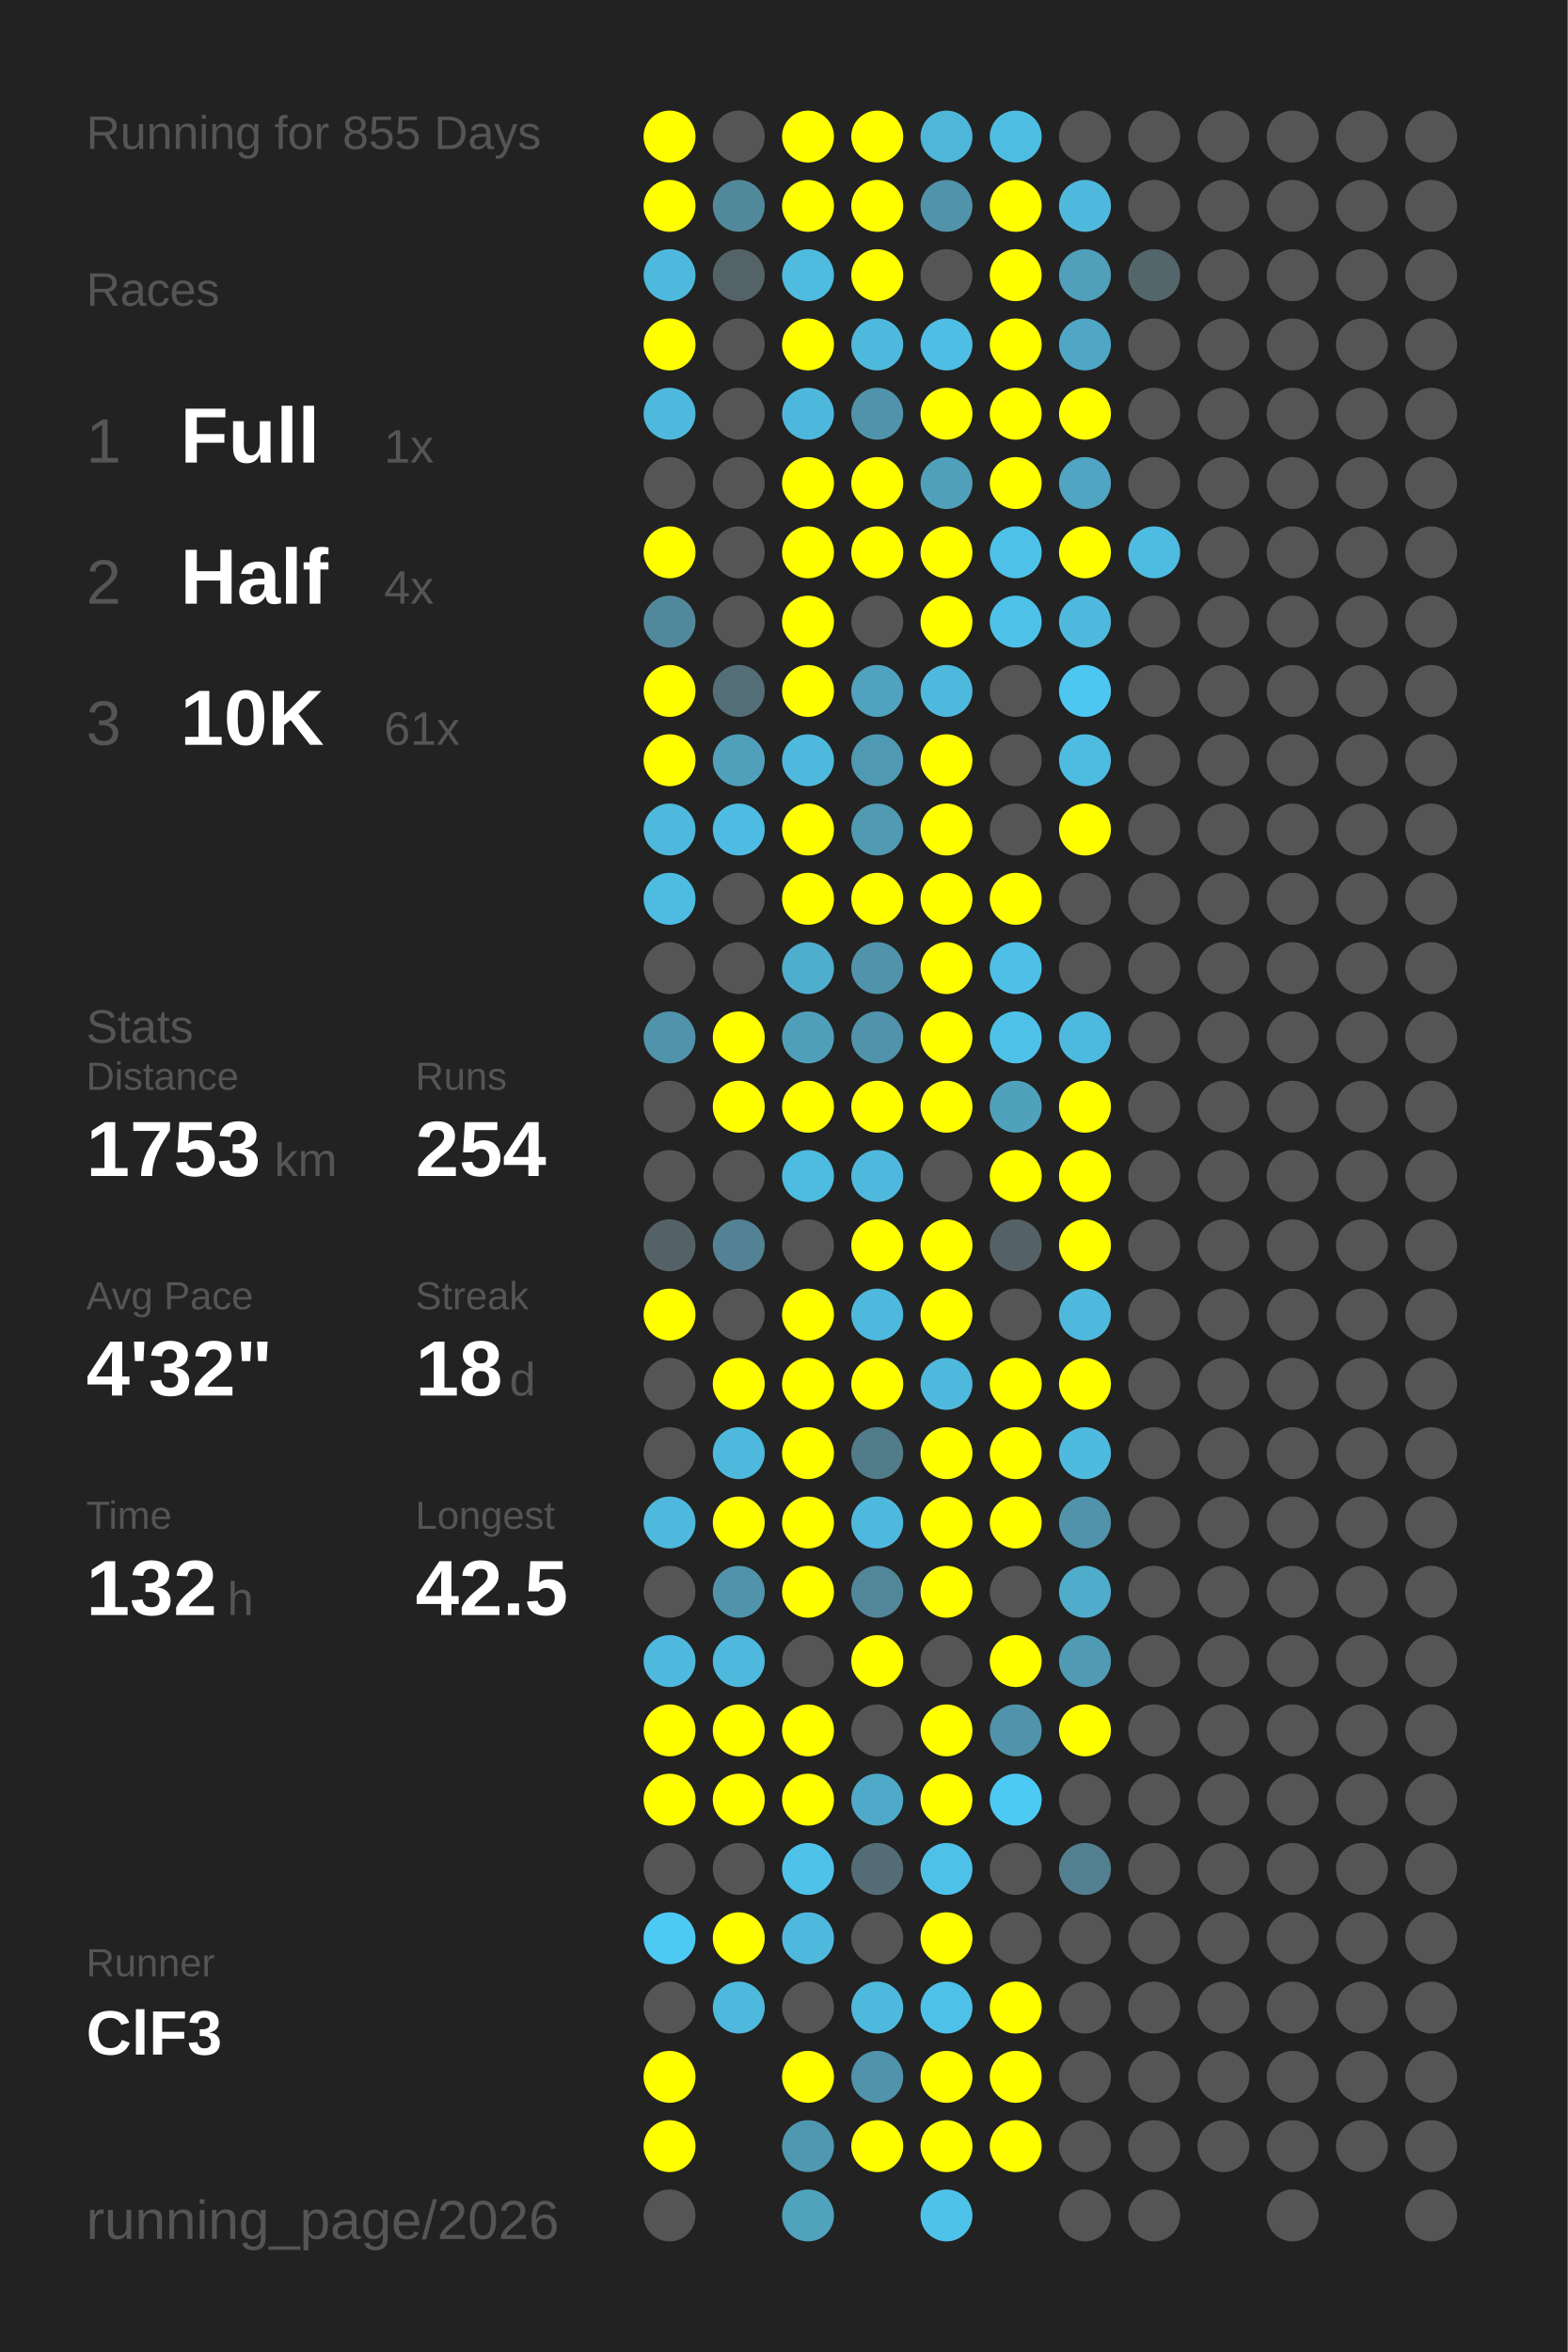
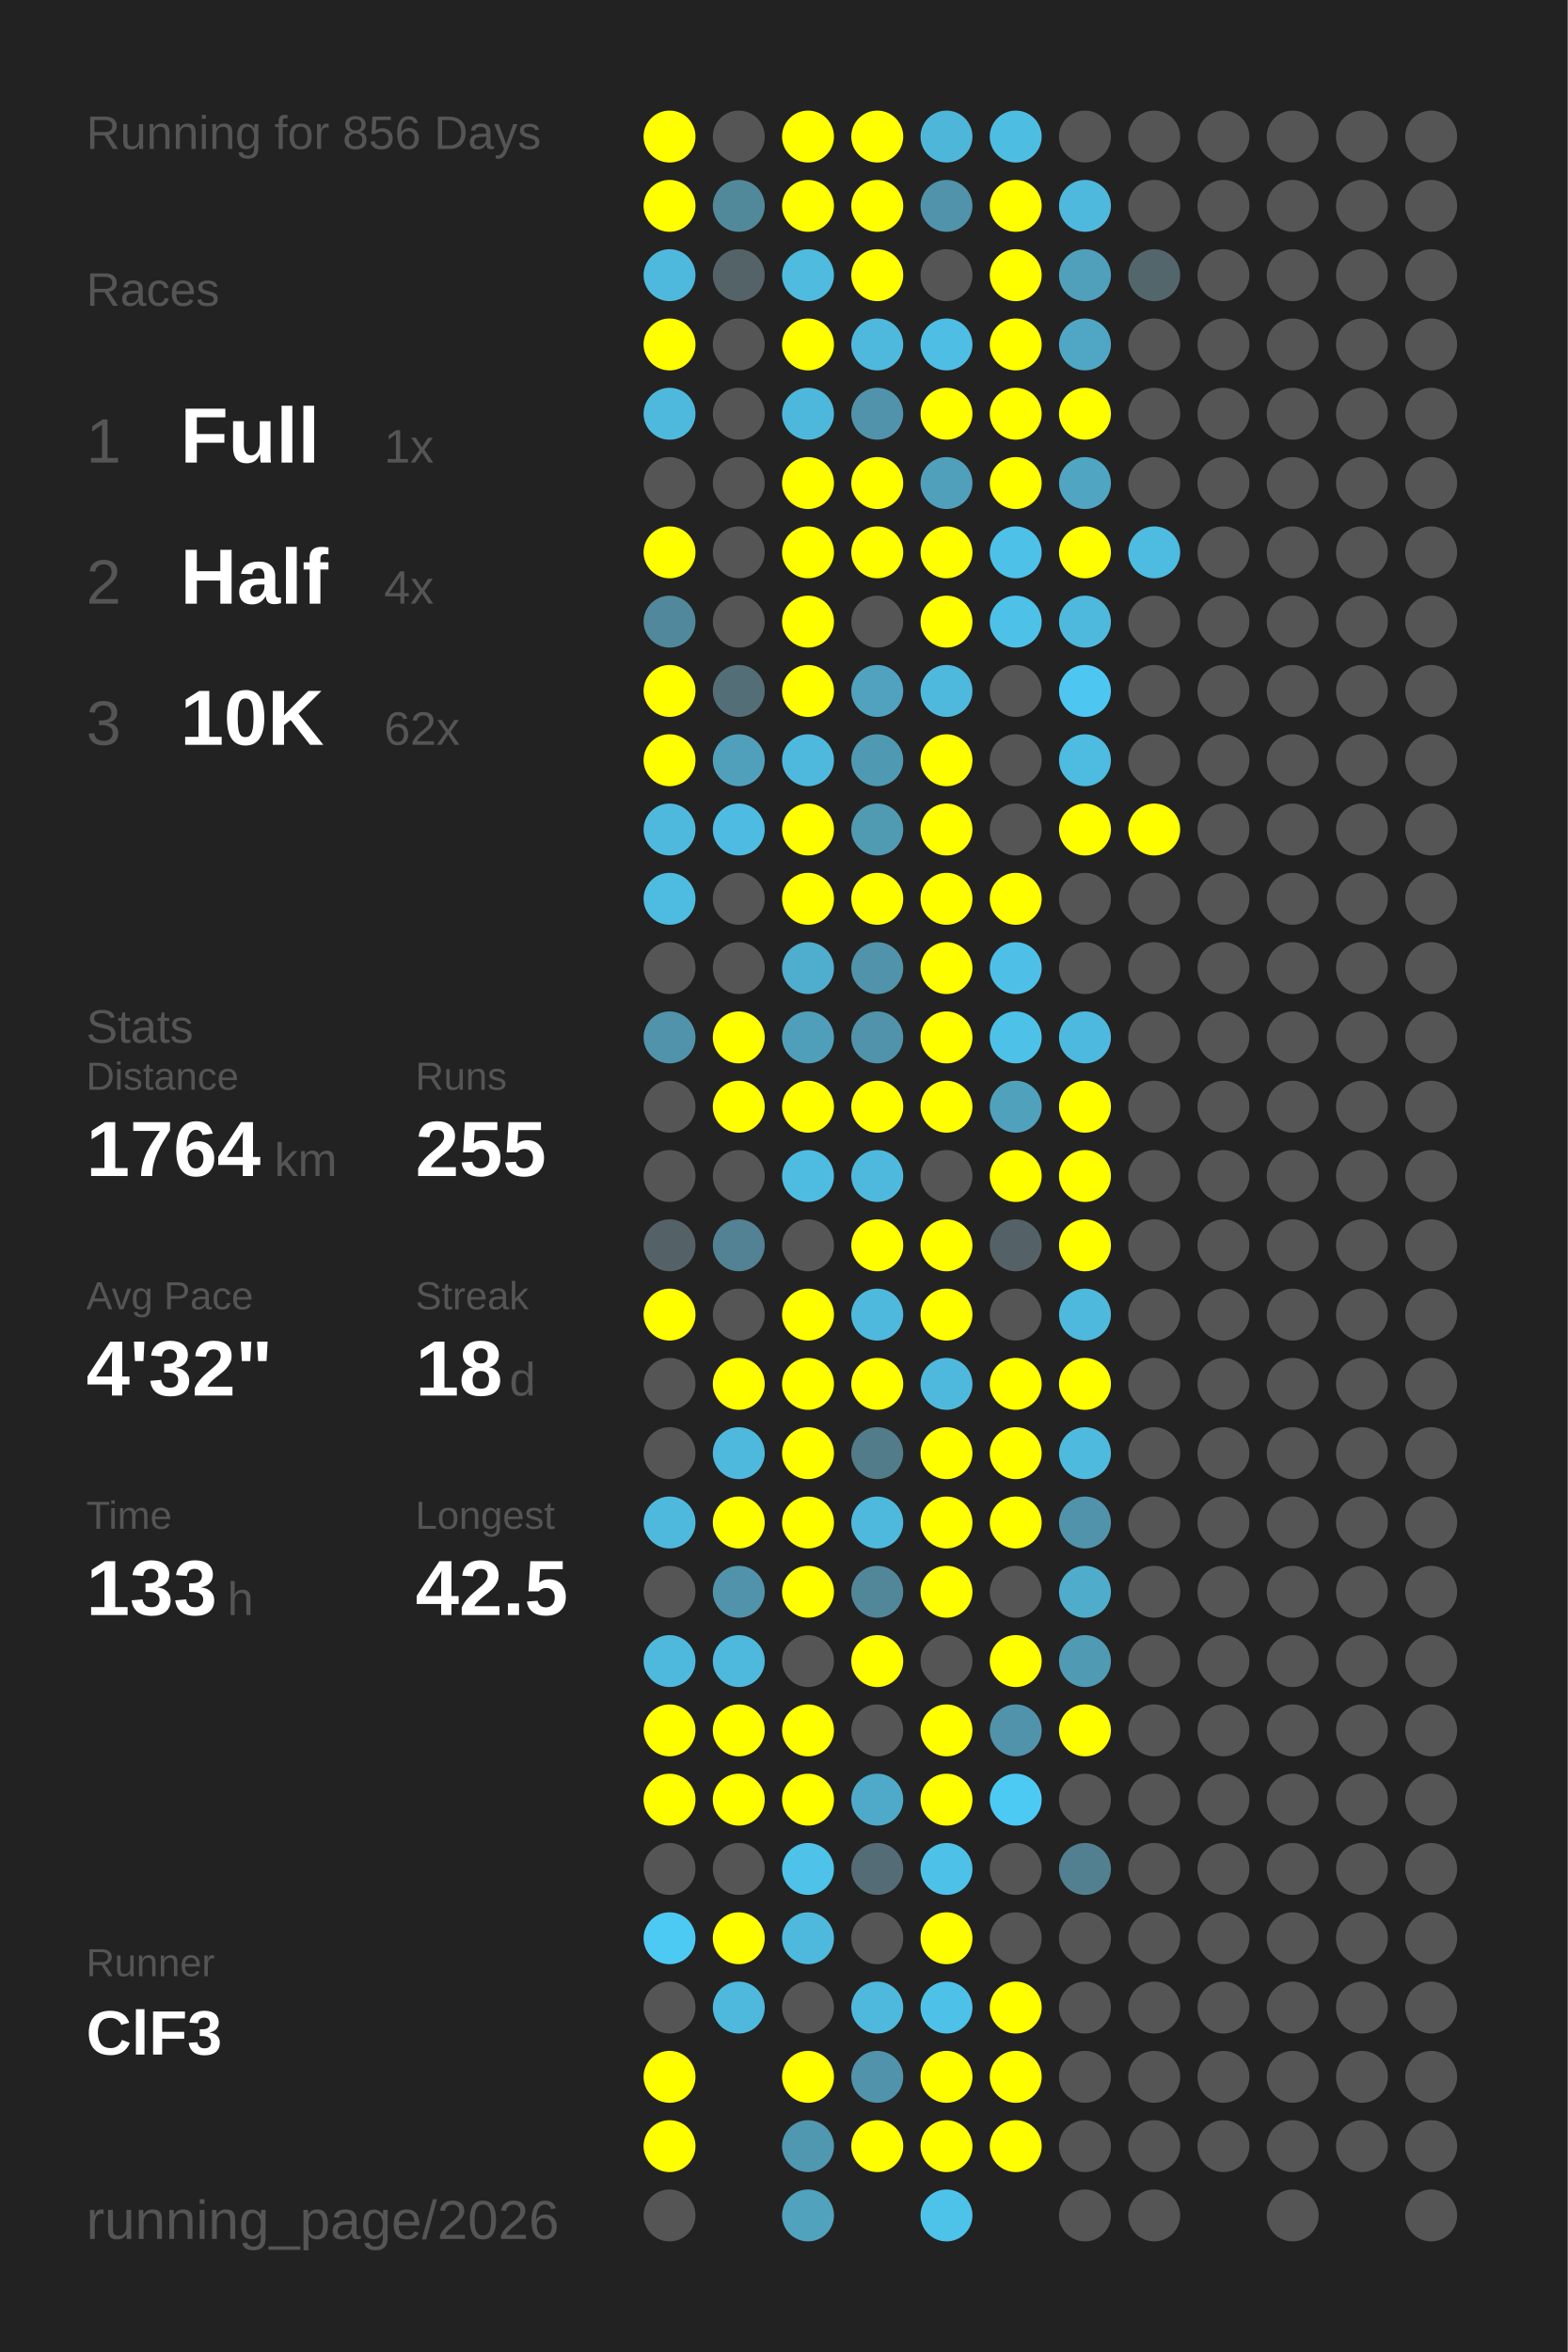
<svg xmlns="http://www.w3.org/2000/svg" baseProfile="full" height="300mm" version="1.1" viewBox="0,0,200,300" width="200mm">
  <defs />
  <rect fill="#222222" height="300" width="200" x="0" y="0" />
-   <text fill="#555555" style="font-size:6px; font-family:Arial;" x="11" y="19">Running for 855 Days</text>
+   <text fill="#555555" style="font-size:6px; font-family:Arial;" x="11" y="19">Running for 856 Days</text>
  <text fill="#555555" style="font-size:6px; font-family:Arial;" x="11" y="39">Races</text>
  <text fill="#555555" style="font-size:8px; font-family:Arial;" x="11" y="59">1</text>
  <text fill="#FFFFFF" style="font-size:10px; font-family:Arial; font-weight:bold;" x="23" y="59">Full</text>
  <text fill="#555555" style="font-size:6px; font-family:Arial;" x="49" y="59">1x</text>
  <text fill="#555555" style="font-size:8px; font-family:Arial;" x="11" y="77">2</text>
  <text fill="#FFFFFF" style="font-size:10px; font-family:Arial; font-weight:bold;" x="23" y="77">Half</text>
  <text fill="#555555" style="font-size:6px; font-family:Arial;" x="49" y="77">4x</text>
  <text fill="#555555" style="font-size:8px; font-family:Arial;" x="11" y="95">3</text>
  <text fill="#FFFFFF" style="font-size:10px; font-family:Arial; font-weight:bold;" x="23" y="95">10K</text>
-   <text fill="#555555" style="font-size:6px; font-family:Arial;" x="49" y="95">61x</text>
+   <text fill="#555555" style="font-size:6px; font-family:Arial;" x="49" y="95">62x</text>
  <text fill="#555555" style="font-size:6px; font-family:Arial;" x="11" y="133">Stats</text>
  <text fill="#555555" style="font-size:5px; font-family:Arial;" x="11" y="139">Distance</text>
-   <text fill="#FFFFFF" style="font-size:10px; font-family:Arial; font-weight:bold;" x="11" y="150">1753</text>
+   <text fill="#FFFFFF" style="font-size:10px; font-family:Arial; font-weight:bold;" x="11" y="150">1764</text>
  <text fill="#555555" style="font-size:6px; font-family:Arial;" x="35" y="150">km</text>
  <text fill="#555555" style="font-size:5px; font-family:Arial;" x="53" y="139">Runs</text>
-   <text fill="#FFFFFF" style="font-size:10px; font-family:Arial; font-weight:bold;" x="53" y="150">254</text>
+   <text fill="#FFFFFF" style="font-size:10px; font-family:Arial; font-weight:bold;" x="53" y="150">255</text>
  <text fill="#555555" style="font-size:5px; font-family:Arial;" x="11" y="167">Avg Pace</text>
  <text fill="#FFFFFF" style="font-size:10px; font-family:Arial; font-weight:bold;" x="11" y="178">4'32"</text>
  <text fill="#555555" style="font-size:5px; font-family:Arial;" x="53" y="167">Streak</text>
  <text fill="#FFFFFF" style="font-size:10px; font-family:Arial; font-weight:bold;" x="53" y="178">18</text>
  <text fill="#555555" style="font-size:6px; font-family:Arial;" x="65" y="178">d</text>
  <text fill="#555555" style="font-size:5px; font-family:Arial;" x="11" y="195">Time</text>
-   <text fill="#FFFFFF" style="font-size:10px; font-family:Arial; font-weight:bold;" x="11" y="206">132</text>
+   <text fill="#FFFFFF" style="font-size:10px; font-family:Arial; font-weight:bold;" x="11" y="206">133</text>
  <text fill="#555555" style="font-size:6px; font-family:Arial;" x="29" y="206">h</text>
  <text fill="#555555" style="font-size:5px; font-family:Arial;" x="53" y="195">Longest</text>
  <text fill="#FFFFFF" style="font-size:10px; font-family:Arial; font-weight:bold;" x="53" y="206">42.5</text>
  <text fill="#555555" style="font-size:5px; font-family:Arial;" x="11" y="252.065">Runner</text>
  <text fill="#FFFFFF" style="font-size:8px; font-family:Arial; font-weight:bold;" x="11" y="262.065">ClF3</text>
  <text fill="#555555" style="font-size:7px; font-family:Arial;" x="11" y="285.581">running_page/2026</text>
  <circle cx="85.417" cy="17.419" fill="#FFFF00" r="3.312" />
  <circle cx="85.417" cy="26.258" fill="#FFFF00" r="3.312" />
  <circle cx="85.417" cy="35.097" fill="#4eb9dd" r="3.312" />
  <circle cx="85.417" cy="43.935" fill="#FFFF00" r="3.312" />
  <circle cx="85.417" cy="52.774" fill="#4eb9dd" r="3.312" />
  <circle cx="85.417" cy="61.613" fill="#555555" r="3.312" />
  <circle cx="85.417" cy="70.452" fill="#FFFF00" r="3.312" />
  <circle cx="85.417" cy="79.29" fill="#51889b" r="3.312" />
  <circle cx="85.417" cy="88.129" fill="#FFFF00" r="3.312" />
  <circle cx="85.417" cy="96.968" fill="#FFFF00" r="3.312" />
  <circle cx="85.417" cy="105.806" fill="#4eb9dd" r="3.312" />
  <circle cx="85.417" cy="114.645" fill="#4ebce1" r="3.312" />
  <circle cx="85.417" cy="123.484" fill="#555555" r="3.312" />
  <circle cx="85.417" cy="132.323" fill="#5093aa" r="3.312" />
  <circle cx="85.417" cy="141.161" fill="#555555" r="3.312" />
  <circle cx="85.417" cy="150" fill="#555555" r="3.312" />
  <circle cx="85.417" cy="158.839" fill="#546267" r="3.312" />
  <circle cx="85.417" cy="167.677" fill="#FFFF00" r="3.312" />
  <circle cx="85.417" cy="176.516" fill="#555555" r="3.312" />
  <circle cx="85.417" cy="185.355" fill="#555555" r="3.312" />
  <circle cx="85.417" cy="194.194" fill="#4eb9dd" r="3.312" />
  <circle cx="85.417" cy="203.032" fill="#555555" r="3.312" />
  <circle cx="85.417" cy="211.871" fill="#4eb9dd" r="3.312" />
  <circle cx="85.417" cy="220.71" fill="#FFFF00" r="3.312" />
  <circle cx="85.417" cy="229.548" fill="#FFFF00" r="3.312" />
  <circle cx="85.417" cy="238.387" fill="#555555" r="3.312" />
  <circle cx="85.417" cy="247.226" fill="#4dcaf4" r="3.312" />
  <circle cx="85.417" cy="256.065" fill="#555555" r="3.312" />
  <circle cx="85.417" cy="264.903" fill="#FFFF00" r="3.312" />
  <circle cx="85.417" cy="273.742" fill="#FFFF00" r="3.312" />
  <circle cx="85.417" cy="282.581" fill="#555555" r="3.312" />
  <circle cx="94.25" cy="17.419" fill="#555555" r="3.312" />
  <circle cx="94.25" cy="26.258" fill="#51899b" r="3.312" />
  <circle cx="94.25" cy="35.097" fill="#546368" r="3.312" />
  <circle cx="94.25" cy="43.935" fill="#555555" r="3.312" />
  <circle cx="94.25" cy="52.774" fill="#555555" r="3.312" />
  <circle cx="94.25" cy="61.613" fill="#555555" r="3.312" />
  <circle cx="94.25" cy="70.452" fill="#555555" r="3.312" />
  <circle cx="94.25" cy="79.29" fill="#555555" r="3.312" />
  <circle cx="94.25" cy="88.129" fill="#536e77" r="3.312" />
  <circle cx="94.25" cy="96.968" fill="#50a0bc" r="3.312" />
  <circle cx="94.25" cy="105.806" fill="#4ebce2" r="3.312" />
  <circle cx="94.25" cy="114.645" fill="#555555" r="3.312" />
  <circle cx="94.25" cy="123.484" fill="#555555" r="3.312" />
  <circle cx="94.25" cy="132.323" fill="#FFFF00" r="3.312" />
  <circle cx="94.25" cy="141.161" fill="#FFFF00" r="3.312" />
  <circle cx="94.25" cy="150" fill="#555555" r="3.312" />
  <circle cx="94.25" cy="158.839" fill="#528293" r="3.312" />
  <circle cx="94.25" cy="167.677" fill="#555555" r="3.312" />
  <circle cx="94.25" cy="176.516" fill="#FFFF00" r="3.312" />
  <circle cx="94.25" cy="185.355" fill="#4eb9dd" r="3.312" />
  <circle cx="94.25" cy="194.194" fill="#FFFF00" r="3.312" />
  <circle cx="94.25" cy="203.032" fill="#5093aa" r="3.312" />
  <circle cx="94.25" cy="211.871" fill="#4eb9dd" r="3.312" />
  <circle cx="94.25" cy="220.71" fill="#FFFF00" r="3.312" />
  <circle cx="94.25" cy="229.548" fill="#FFFF00" r="3.312" />
  <circle cx="94.25" cy="238.387" fill="#555555" r="3.312" />
  <circle cx="94.25" cy="247.226" fill="#FFFF00" r="3.312" />
  <circle cx="94.25" cy="256.065" fill="#4eb9dd" r="3.312" />
  <circle cx="103.083" cy="17.419" fill="#FFFF00" r="3.312" />
  <circle cx="103.083" cy="26.258" fill="#FFFF00" r="3.312" />
  <circle cx="103.083" cy="35.097" fill="#4ebbdf" r="3.312" />
  <circle cx="103.083" cy="43.935" fill="#FFFF00" r="3.312" />
  <circle cx="103.083" cy="52.774" fill="#4eb8dc" r="3.312" />
  <circle cx="103.083" cy="61.613" fill="#FFFF00" r="3.312" />
  <circle cx="103.083" cy="70.452" fill="#FFFF00" r="3.312" />
  <circle cx="103.083" cy="79.29" fill="#FFFF00" r="3.312" />
  <circle cx="103.083" cy="88.129" fill="#FFFF00" r="3.312" />
  <circle cx="103.083" cy="96.968" fill="#4eb9dd" r="3.312" />
  <circle cx="103.083" cy="105.806" fill="#FFFF00" r="3.312" />
  <circle cx="103.083" cy="114.645" fill="#FFFF00" r="3.312" />
  <circle cx="103.083" cy="123.484" fill="#4faece" r="3.312" />
  <circle cx="103.083" cy="132.323" fill="#509fba" r="3.312" />
  <circle cx="103.083" cy="141.161" fill="#FFFF00" r="3.312" />
  <circle cx="103.083" cy="150" fill="#4ebce1" r="3.312" />
  <circle cx="103.083" cy="158.839" fill="#555555" r="3.312" />
  <circle cx="103.083" cy="167.677" fill="#FFFF00" r="3.312" />
  <circle cx="103.083" cy="176.516" fill="#FFFF00" r="3.312" />
  <circle cx="103.083" cy="185.355" fill="#FFFF00" r="3.312" />
  <circle cx="103.083" cy="194.194" fill="#FFFF00" r="3.312" />
  <circle cx="103.083" cy="203.032" fill="#FFFF00" r="3.312" />
  <circle cx="103.083" cy="211.871" fill="#555555" r="3.312" />
  <circle cx="103.083" cy="220.71" fill="#FFFF00" r="3.312" />
  <circle cx="103.083" cy="229.548" fill="#FFFF00" r="3.312" />
  <circle cx="103.083" cy="238.387" fill="#4ec2e9" r="3.312" />
  <circle cx="103.083" cy="247.226" fill="#4eb9dd" r="3.312" />
  <circle cx="103.083" cy="256.065" fill="#555555" r="3.312" />
  <circle cx="103.083" cy="264.903" fill="#FFFF00" r="3.312" />
  <circle cx="103.083" cy="273.742" fill="#5097b0" r="3.312" />
  <circle cx="103.083" cy="282.581" fill="#50a2bd" r="3.312" />
  <circle cx="111.917" cy="17.419" fill="#FFFF00" r="3.312" />
  <circle cx="111.917" cy="26.258" fill="#FFFF00" r="3.312" />
  <circle cx="111.917" cy="35.097" fill="#FFFF00" r="3.312" />
  <circle cx="111.917" cy="43.935" fill="#4eb9dd" r="3.312" />
  <circle cx="111.917" cy="52.774" fill="#5093aa" r="3.312" />
  <circle cx="111.917" cy="61.613" fill="#FFFF00" r="3.312" />
  <circle cx="111.917" cy="70.452" fill="#FFFF00" r="3.312" />
  <circle cx="111.917" cy="79.29" fill="#555555" r="3.312" />
  <circle cx="111.917" cy="88.129" fill="#50a2be" r="3.312" />
  <circle cx="111.917" cy="96.968" fill="#5099b2" r="3.312" />
  <circle cx="111.917" cy="105.806" fill="#509ab2" r="3.312" />
  <circle cx="111.917" cy="114.645" fill="#FFFF00" r="3.312" />
  <circle cx="111.917" cy="123.484" fill="#5093aa" r="3.312" />
  <circle cx="111.917" cy="132.323" fill="#5093aa" r="3.312" />
  <circle cx="111.917" cy="141.161" fill="#FFFF00" r="3.312" />
  <circle cx="111.917" cy="150" fill="#4eb9dd" r="3.312" />
  <circle cx="111.917" cy="158.839" fill="#FFFF00" r="3.312" />
  <circle cx="111.917" cy="167.677" fill="#4eb9dd" r="3.312" />
  <circle cx="111.917" cy="176.516" fill="#FFFF00" r="3.312" />
  <circle cx="111.917" cy="185.355" fill="#527c8a" r="3.312" />
  <circle cx="111.917" cy="194.194" fill="#4eb9dd" r="3.312" />
  <circle cx="111.917" cy="203.032" fill="#518799" r="3.312" />
  <circle cx="111.917" cy="211.871" fill="#FFFF00" r="3.312" />
  <circle cx="111.917" cy="220.71" fill="#555555" r="3.312" />
  <circle cx="111.917" cy="229.548" fill="#4faac9" r="3.312" />
  <circle cx="111.917" cy="238.387" fill="#536c75" r="3.312" />
  <circle cx="111.917" cy="247.226" fill="#555555" r="3.312" />
  <circle cx="111.917" cy="256.065" fill="#4eb9dd" r="3.312" />
  <circle cx="111.917" cy="264.903" fill="#5093aa" r="3.312" />
  <circle cx="111.917" cy="273.742" fill="#FFFF00" r="3.312" />
  <circle cx="120.75" cy="17.419" fill="#4eb6d9" r="3.312" />
  <circle cx="120.75" cy="26.258" fill="#5093aa" r="3.312" />
  <circle cx="120.75" cy="35.097" fill="#555555" r="3.312" />
  <circle cx="120.75" cy="43.935" fill="#4ebee4" r="3.312" />
  <circle cx="120.75" cy="52.774" fill="#FFFF00" r="3.312" />
  <circle cx="120.75" cy="61.613" fill="#50a0bb" r="3.312" />
  <circle cx="120.75" cy="70.452" fill="#FFFF00" r="3.312" />
  <circle cx="120.75" cy="79.29" fill="#FFFF00" r="3.312" />
  <circle cx="120.75" cy="88.129" fill="#4eb9dd" r="3.312" />
  <circle cx="120.75" cy="96.968" fill="#FFFF00" r="3.312" />
  <circle cx="120.75" cy="105.806" fill="#FFFF00" r="3.312" />
  <circle cx="120.75" cy="114.645" fill="#FFFF00" r="3.312" />
  <circle cx="120.75" cy="123.484" fill="#FFFF00" r="3.312" />
  <circle cx="120.75" cy="132.323" fill="#FFFF00" r="3.312" />
  <circle cx="120.75" cy="141.161" fill="#FFFF00" r="3.312" />
  <circle cx="120.75" cy="150" fill="#555555" r="3.312" />
  <circle cx="120.75" cy="158.839" fill="#FFFF00" r="3.312" />
  <circle cx="120.75" cy="167.677" fill="#FFFF00" r="3.312" />
  <circle cx="120.75" cy="176.516" fill="#4eb9dd" r="3.312" />
  <circle cx="120.75" cy="185.355" fill="#FFFF00" r="3.312" />
  <circle cx="120.75" cy="194.194" fill="#FFFF00" r="3.312" />
  <circle cx="120.75" cy="203.032" fill="#FFFF00" r="3.312" />
  <circle cx="120.75" cy="211.871" fill="#555555" r="3.312" />
  <circle cx="120.75" cy="220.71" fill="#FFFF00" r="3.312" />
  <circle cx="120.75" cy="229.548" fill="#FFFF00" r="3.312" />
  <circle cx="120.75" cy="238.387" fill="#4ec1e8" r="3.312" />
  <circle cx="120.75" cy="247.226" fill="#FFFF00" r="3.312" />
  <circle cx="120.75" cy="256.065" fill="#4ec1e8" r="3.312" />
  <circle cx="120.75" cy="264.903" fill="#FFFF00" r="3.312" />
  <circle cx="120.75" cy="273.742" fill="#FFFF00" r="3.312" />
  <circle cx="120.75" cy="282.581" fill="#4dc3ea" r="3.312" />
  <circle cx="129.583" cy="17.419" fill="#4ebde2" r="3.312" />
  <circle cx="129.583" cy="26.258" fill="#FFFF00" r="3.312" />
  <circle cx="129.583" cy="35.097" fill="#FFFF00" r="3.312" />
  <circle cx="129.583" cy="43.935" fill="#FFFF00" r="3.312" />
  <circle cx="129.583" cy="52.774" fill="#FFFF00" r="3.312" />
  <circle cx="129.583" cy="61.613" fill="#FFFF00" r="3.312" />
  <circle cx="129.583" cy="70.452" fill="#4ec1e9" r="3.312" />
  <circle cx="129.583" cy="79.29" fill="#4ec1e9" r="3.312" />
  <circle cx="129.583" cy="88.129" fill="#555555" r="3.312" />
  <circle cx="129.583" cy="96.968" fill="#555555" r="3.312" />
  <circle cx="129.583" cy="105.806" fill="#555555" r="3.312" />
  <circle cx="129.583" cy="114.645" fill="#FFFF00" r="3.312" />
  <circle cx="129.583" cy="123.484" fill="#4ec0e7" r="3.312" />
  <circle cx="129.583" cy="132.323" fill="#4ec1e8" r="3.312" />
  <circle cx="129.583" cy="141.161" fill="#50a1bc" r="3.312" />
  <circle cx="129.583" cy="150" fill="#FFFF00" r="3.312" />
  <circle cx="129.583" cy="158.839" fill="#546267" r="3.312" />
  <circle cx="129.583" cy="167.677" fill="#555555" r="3.312" />
  <circle cx="129.583" cy="176.516" fill="#FFFF00" r="3.312" />
  <circle cx="129.583" cy="185.355" fill="#FFFF00" r="3.312" />
  <circle cx="129.583" cy="194.194" fill="#FFFF00" r="3.312" />
  <circle cx="129.583" cy="203.032" fill="#555555" r="3.312" />
  <circle cx="129.583" cy="211.871" fill="#FFFF00" r="3.312" />
  <circle cx="129.583" cy="220.71" fill="#5093aa" r="3.312" />
  <circle cx="129.583" cy="229.548" fill="#4dcaf4" r="3.312" />
  <circle cx="129.583" cy="238.387" fill="#555555" r="3.312" />
  <circle cx="129.583" cy="247.226" fill="#555555" r="3.312" />
  <circle cx="129.583" cy="256.065" fill="#FFFF00" r="3.312" />
  <circle cx="129.583" cy="264.903" fill="#FFFF00" r="3.312" />
  <circle cx="129.583" cy="273.742" fill="#FFFF00" r="3.312" />
  <circle cx="138.417" cy="17.419" fill="#555555" r="3.312" />
  <circle cx="138.417" cy="26.258" fill="#4eb9dd" r="3.312" />
  <circle cx="138.417" cy="35.097" fill="#50a0bb" r="3.312" />
  <circle cx="138.417" cy="43.935" fill="#4fa7c5" r="3.312" />
  <circle cx="138.417" cy="52.774" fill="#FFFF00" r="3.312" />
  <circle cx="138.417" cy="61.613" fill="#4fa5c2" r="3.312" />
  <circle cx="138.417" cy="70.452" fill="#FFFF00" r="3.312" />
  <circle cx="138.417" cy="79.29" fill="#4eb9dd" r="3.312" />
  <circle cx="138.417" cy="88.129" fill="#4dc7f1" r="3.312" />
  <circle cx="138.417" cy="96.968" fill="#4ebbe0" r="3.312" />
  <circle cx="138.417" cy="105.806" fill="#FFFF00" r="3.312" />
  <circle cx="138.417" cy="114.645" fill="#555555" r="3.312" />
  <circle cx="138.417" cy="123.484" fill="#555555" r="3.312" />
  <circle cx="138.417" cy="132.323" fill="#4eb9de" r="3.312" />
  <circle cx="138.417" cy="141.161" fill="#FFFF00" r="3.312" />
  <circle cx="138.417" cy="150" fill="#FFFF00" r="3.312" />
  <circle cx="138.417" cy="158.839" fill="#FFFF00" r="3.312" />
  <circle cx="138.417" cy="167.677" fill="#4eb9dd" r="3.312" />
  <circle cx="138.417" cy="176.516" fill="#FFFF00" r="3.312" />
  <circle cx="138.417" cy="185.355" fill="#4ebade" r="3.312" />
  <circle cx="138.417" cy="194.194" fill="#5093aa" r="3.312" />
  <circle cx="138.417" cy="203.032" fill="#4faccb" r="3.312" />
  <circle cx="138.417" cy="211.871" fill="#509ab3" r="3.312" />
  <circle cx="138.417" cy="220.71" fill="#FFFF00" r="3.312" />
  <circle cx="138.417" cy="229.548" fill="#555555" r="3.312" />
  <circle cx="138.417" cy="238.387" fill="#528090" r="3.312" />
  <circle cx="138.417" cy="247.226" fill="#555555" r="3.312" />
  <circle cx="138.417" cy="256.065" fill="#555555" r="3.312" />
  <circle cx="138.417" cy="264.903" fill="#555555" r="3.312" />
  <circle cx="138.417" cy="273.742" fill="#555555" r="3.312" />
  <circle cx="138.417" cy="282.581" fill="#555555" r="3.312" />
  <circle cx="147.25" cy="17.419" fill="#555555" r="3.312" />
  <circle cx="147.25" cy="26.258" fill="#555555" r="3.312" />
  <circle cx="147.25" cy="35.097" fill="#53666c" r="3.312" />
  <circle cx="147.25" cy="43.935" fill="#555555" r="3.312" />
  <circle cx="147.25" cy="52.774" fill="#555555" r="3.312" />
  <circle cx="147.25" cy="61.613" fill="#555555" r="3.312" />
  <circle cx="147.25" cy="70.452" fill="#4ebbe0" r="3.312" />
  <circle cx="147.25" cy="79.29" fill="#555555" r="3.312" />
  <circle cx="147.25" cy="88.129" fill="#555555" r="3.312" />
  <circle cx="147.25" cy="96.968" fill="#555555" r="3.312" />
-   <circle cx="147.25" cy="105.806" fill="#555555" r="3.312" />
+   <circle cx="147.25" cy="105.806" fill="#FFFF00" r="3.312" />
  <circle cx="147.25" cy="114.645" fill="#555555" r="3.312" />
  <circle cx="147.25" cy="123.484" fill="#555555" r="3.312" />
  <circle cx="147.25" cy="132.323" fill="#555555" r="3.312" />
  <circle cx="147.25" cy="141.161" fill="#555555" r="3.312" />
  <circle cx="147.25" cy="150" fill="#555555" r="3.312" />
  <circle cx="147.25" cy="158.839" fill="#555555" r="3.312" />
  <circle cx="147.25" cy="167.677" fill="#555555" r="3.312" />
  <circle cx="147.25" cy="176.516" fill="#555555" r="3.312" />
  <circle cx="147.25" cy="185.355" fill="#555555" r="3.312" />
  <circle cx="147.25" cy="194.194" fill="#555555" r="3.312" />
  <circle cx="147.25" cy="203.032" fill="#555555" r="3.312" />
  <circle cx="147.25" cy="211.871" fill="#555555" r="3.312" />
  <circle cx="147.25" cy="220.71" fill="#555555" r="3.312" />
  <circle cx="147.25" cy="229.548" fill="#555555" r="3.312" />
  <circle cx="147.25" cy="238.387" fill="#555555" r="3.312" />
  <circle cx="147.25" cy="247.226" fill="#555555" r="3.312" />
  <circle cx="147.25" cy="256.065" fill="#555555" r="3.312" />
  <circle cx="147.25" cy="264.903" fill="#555555" r="3.312" />
  <circle cx="147.25" cy="273.742" fill="#555555" r="3.312" />
  <circle cx="147.25" cy="282.581" fill="#555555" r="3.312" />
  <circle cx="156.083" cy="17.419" fill="#555555" r="3.312" />
  <circle cx="156.083" cy="26.258" fill="#555555" r="3.312" />
  <circle cx="156.083" cy="35.097" fill="#555555" r="3.312" />
  <circle cx="156.083" cy="43.935" fill="#555555" r="3.312" />
  <circle cx="156.083" cy="52.774" fill="#555555" r="3.312" />
  <circle cx="156.083" cy="61.613" fill="#555555" r="3.312" />
  <circle cx="156.083" cy="70.452" fill="#555555" r="3.312" />
  <circle cx="156.083" cy="79.29" fill="#555555" r="3.312" />
  <circle cx="156.083" cy="88.129" fill="#555555" r="3.312" />
  <circle cx="156.083" cy="96.968" fill="#555555" r="3.312" />
  <circle cx="156.083" cy="105.806" fill="#555555" r="3.312" />
  <circle cx="156.083" cy="114.645" fill="#555555" r="3.312" />
  <circle cx="156.083" cy="123.484" fill="#555555" r="3.312" />
  <circle cx="156.083" cy="132.323" fill="#555555" r="3.312" />
  <circle cx="156.083" cy="141.161" fill="#555555" r="3.312" />
  <circle cx="156.083" cy="150" fill="#555555" r="3.312" />
  <circle cx="156.083" cy="158.839" fill="#555555" r="3.312" />
  <circle cx="156.083" cy="167.677" fill="#555555" r="3.312" />
  <circle cx="156.083" cy="176.516" fill="#555555" r="3.312" />
  <circle cx="156.083" cy="185.355" fill="#555555" r="3.312" />
  <circle cx="156.083" cy="194.194" fill="#555555" r="3.312" />
  <circle cx="156.083" cy="203.032" fill="#555555" r="3.312" />
  <circle cx="156.083" cy="211.871" fill="#555555" r="3.312" />
  <circle cx="156.083" cy="220.71" fill="#555555" r="3.312" />
  <circle cx="156.083" cy="229.548" fill="#555555" r="3.312" />
  <circle cx="156.083" cy="238.387" fill="#555555" r="3.312" />
  <circle cx="156.083" cy="247.226" fill="#555555" r="3.312" />
  <circle cx="156.083" cy="256.065" fill="#555555" r="3.312" />
  <circle cx="156.083" cy="264.903" fill="#555555" r="3.312" />
  <circle cx="156.083" cy="273.742" fill="#555555" r="3.312" />
  <circle cx="164.917" cy="17.419" fill="#555555" r="3.312" />
  <circle cx="164.917" cy="26.258" fill="#555555" r="3.312" />
  <circle cx="164.917" cy="35.097" fill="#555555" r="3.312" />
  <circle cx="164.917" cy="43.935" fill="#555555" r="3.312" />
  <circle cx="164.917" cy="52.774" fill="#555555" r="3.312" />
  <circle cx="164.917" cy="61.613" fill="#555555" r="3.312" />
  <circle cx="164.917" cy="70.452" fill="#555555" r="3.312" />
  <circle cx="164.917" cy="79.29" fill="#555555" r="3.312" />
  <circle cx="164.917" cy="88.129" fill="#555555" r="3.312" />
  <circle cx="164.917" cy="96.968" fill="#555555" r="3.312" />
  <circle cx="164.917" cy="105.806" fill="#555555" r="3.312" />
  <circle cx="164.917" cy="114.645" fill="#555555" r="3.312" />
  <circle cx="164.917" cy="123.484" fill="#555555" r="3.312" />
  <circle cx="164.917" cy="132.323" fill="#555555" r="3.312" />
  <circle cx="164.917" cy="141.161" fill="#555555" r="3.312" />
  <circle cx="164.917" cy="150" fill="#555555" r="3.312" />
  <circle cx="164.917" cy="158.839" fill="#555555" r="3.312" />
  <circle cx="164.917" cy="167.677" fill="#555555" r="3.312" />
  <circle cx="164.917" cy="176.516" fill="#555555" r="3.312" />
  <circle cx="164.917" cy="185.355" fill="#555555" r="3.312" />
  <circle cx="164.917" cy="194.194" fill="#555555" r="3.312" />
  <circle cx="164.917" cy="203.032" fill="#555555" r="3.312" />
  <circle cx="164.917" cy="211.871" fill="#555555" r="3.312" />
  <circle cx="164.917" cy="220.71" fill="#555555" r="3.312" />
  <circle cx="164.917" cy="229.548" fill="#555555" r="3.312" />
  <circle cx="164.917" cy="238.387" fill="#555555" r="3.312" />
  <circle cx="164.917" cy="247.226" fill="#555555" r="3.312" />
  <circle cx="164.917" cy="256.065" fill="#555555" r="3.312" />
  <circle cx="164.917" cy="264.903" fill="#555555" r="3.312" />
  <circle cx="164.917" cy="273.742" fill="#555555" r="3.312" />
  <circle cx="164.917" cy="282.581" fill="#555555" r="3.312" />
  <circle cx="173.75" cy="17.419" fill="#555555" r="3.312" />
  <circle cx="173.75" cy="26.258" fill="#555555" r="3.312" />
  <circle cx="173.75" cy="35.097" fill="#555555" r="3.312" />
  <circle cx="173.75" cy="43.935" fill="#555555" r="3.312" />
  <circle cx="173.75" cy="52.774" fill="#555555" r="3.312" />
  <circle cx="173.75" cy="61.613" fill="#555555" r="3.312" />
  <circle cx="173.75" cy="70.452" fill="#555555" r="3.312" />
  <circle cx="173.75" cy="79.29" fill="#555555" r="3.312" />
  <circle cx="173.75" cy="88.129" fill="#555555" r="3.312" />
  <circle cx="173.75" cy="96.968" fill="#555555" r="3.312" />
  <circle cx="173.75" cy="105.806" fill="#555555" r="3.312" />
  <circle cx="173.75" cy="114.645" fill="#555555" r="3.312" />
  <circle cx="173.75" cy="123.484" fill="#555555" r="3.312" />
  <circle cx="173.75" cy="132.323" fill="#555555" r="3.312" />
  <circle cx="173.75" cy="141.161" fill="#555555" r="3.312" />
  <circle cx="173.75" cy="150" fill="#555555" r="3.312" />
  <circle cx="173.75" cy="158.839" fill="#555555" r="3.312" />
  <circle cx="173.75" cy="167.677" fill="#555555" r="3.312" />
  <circle cx="173.75" cy="176.516" fill="#555555" r="3.312" />
  <circle cx="173.75" cy="185.355" fill="#555555" r="3.312" />
  <circle cx="173.75" cy="194.194" fill="#555555" r="3.312" />
  <circle cx="173.75" cy="203.032" fill="#555555" r="3.312" />
  <circle cx="173.75" cy="211.871" fill="#555555" r="3.312" />
  <circle cx="173.75" cy="220.71" fill="#555555" r="3.312" />
  <circle cx="173.75" cy="229.548" fill="#555555" r="3.312" />
  <circle cx="173.75" cy="238.387" fill="#555555" r="3.312" />
  <circle cx="173.75" cy="247.226" fill="#555555" r="3.312" />
  <circle cx="173.75" cy="256.065" fill="#555555" r="3.312" />
  <circle cx="173.75" cy="264.903" fill="#555555" r="3.312" />
  <circle cx="173.75" cy="273.742" fill="#555555" r="3.312" />
  <circle cx="182.583" cy="17.419" fill="#555555" r="3.312" />
  <circle cx="182.583" cy="26.258" fill="#555555" r="3.312" />
  <circle cx="182.583" cy="35.097" fill="#555555" r="3.312" />
  <circle cx="182.583" cy="43.935" fill="#555555" r="3.312" />
  <circle cx="182.583" cy="52.774" fill="#555555" r="3.312" />
  <circle cx="182.583" cy="61.613" fill="#555555" r="3.312" />
  <circle cx="182.583" cy="70.452" fill="#555555" r="3.312" />
  <circle cx="182.583" cy="79.29" fill="#555555" r="3.312" />
  <circle cx="182.583" cy="88.129" fill="#555555" r="3.312" />
  <circle cx="182.583" cy="96.968" fill="#555555" r="3.312" />
  <circle cx="182.583" cy="105.806" fill="#555555" r="3.312" />
  <circle cx="182.583" cy="114.645" fill="#555555" r="3.312" />
  <circle cx="182.583" cy="123.484" fill="#555555" r="3.312" />
  <circle cx="182.583" cy="132.323" fill="#555555" r="3.312" />
  <circle cx="182.583" cy="141.161" fill="#555555" r="3.312" />
  <circle cx="182.583" cy="150" fill="#555555" r="3.312" />
  <circle cx="182.583" cy="158.839" fill="#555555" r="3.312" />
  <circle cx="182.583" cy="167.677" fill="#555555" r="3.312" />
  <circle cx="182.583" cy="176.516" fill="#555555" r="3.312" />
  <circle cx="182.583" cy="185.355" fill="#555555" r="3.312" />
  <circle cx="182.583" cy="194.194" fill="#555555" r="3.312" />
  <circle cx="182.583" cy="203.032" fill="#555555" r="3.312" />
  <circle cx="182.583" cy="211.871" fill="#555555" r="3.312" />
  <circle cx="182.583" cy="220.71" fill="#555555" r="3.312" />
  <circle cx="182.583" cy="229.548" fill="#555555" r="3.312" />
  <circle cx="182.583" cy="238.387" fill="#555555" r="3.312" />
  <circle cx="182.583" cy="247.226" fill="#555555" r="3.312" />
  <circle cx="182.583" cy="256.065" fill="#555555" r="3.312" />
  <circle cx="182.583" cy="264.903" fill="#555555" r="3.312" />
  <circle cx="182.583" cy="273.742" fill="#555555" r="3.312" />
  <circle cx="182.583" cy="282.581" fill="#555555" r="3.312" />
</svg>
